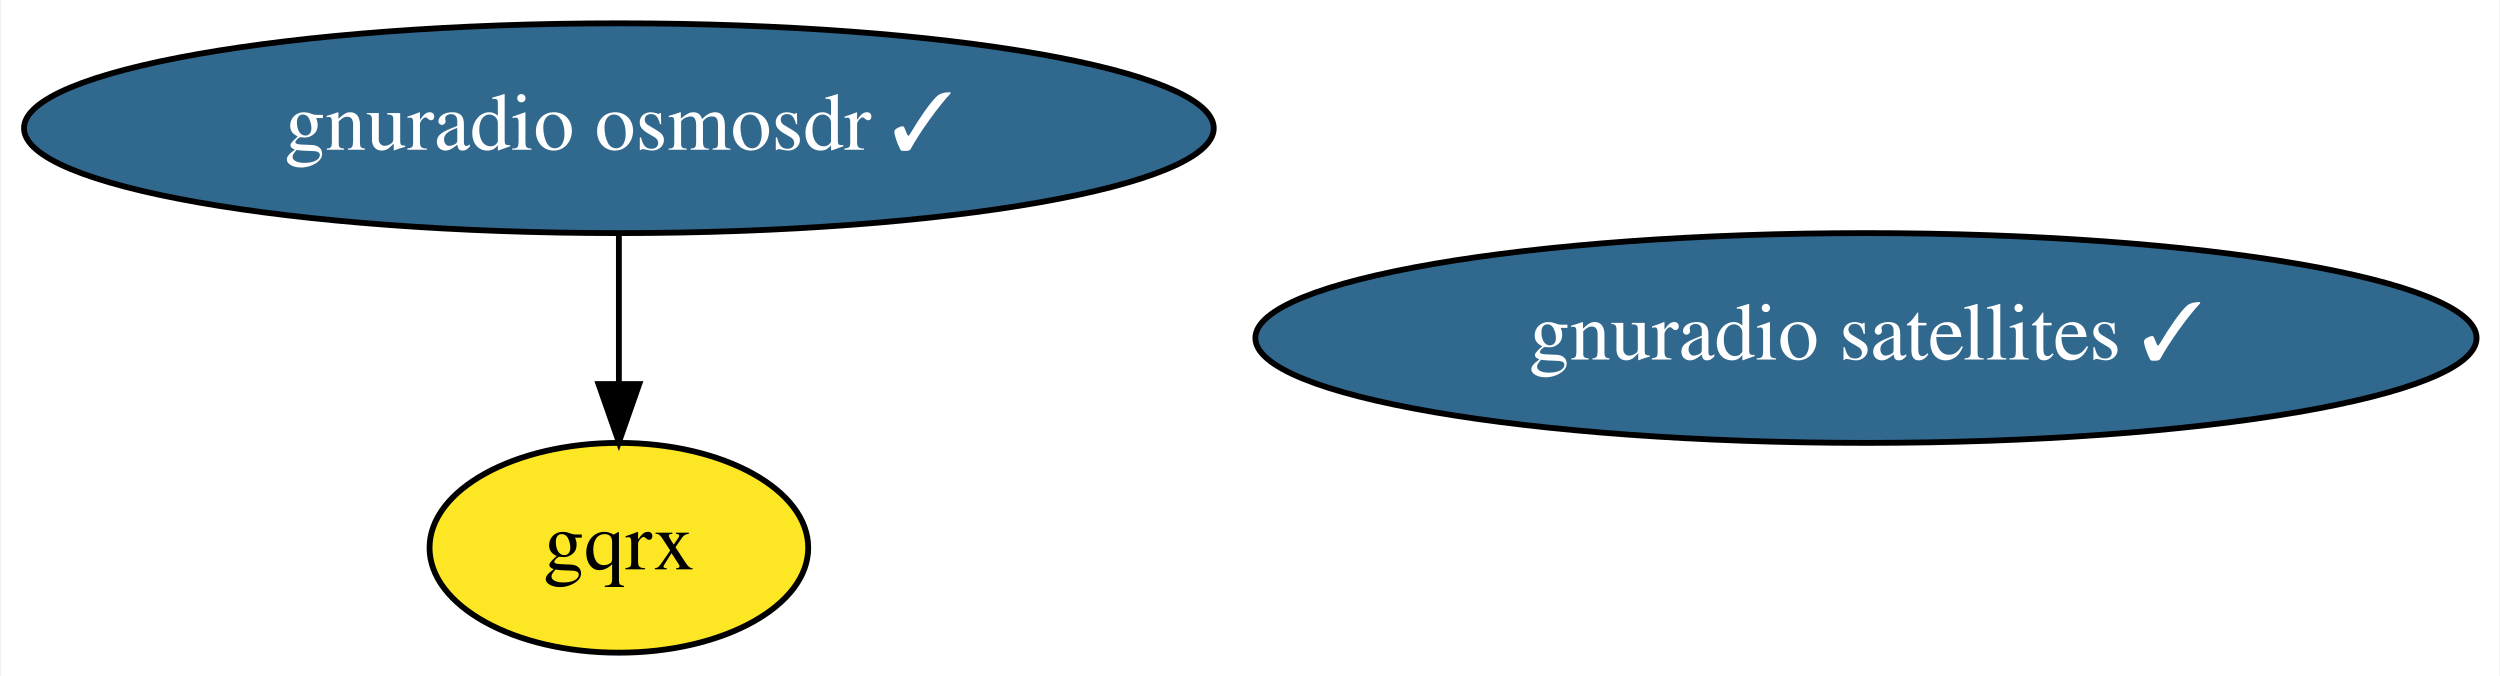
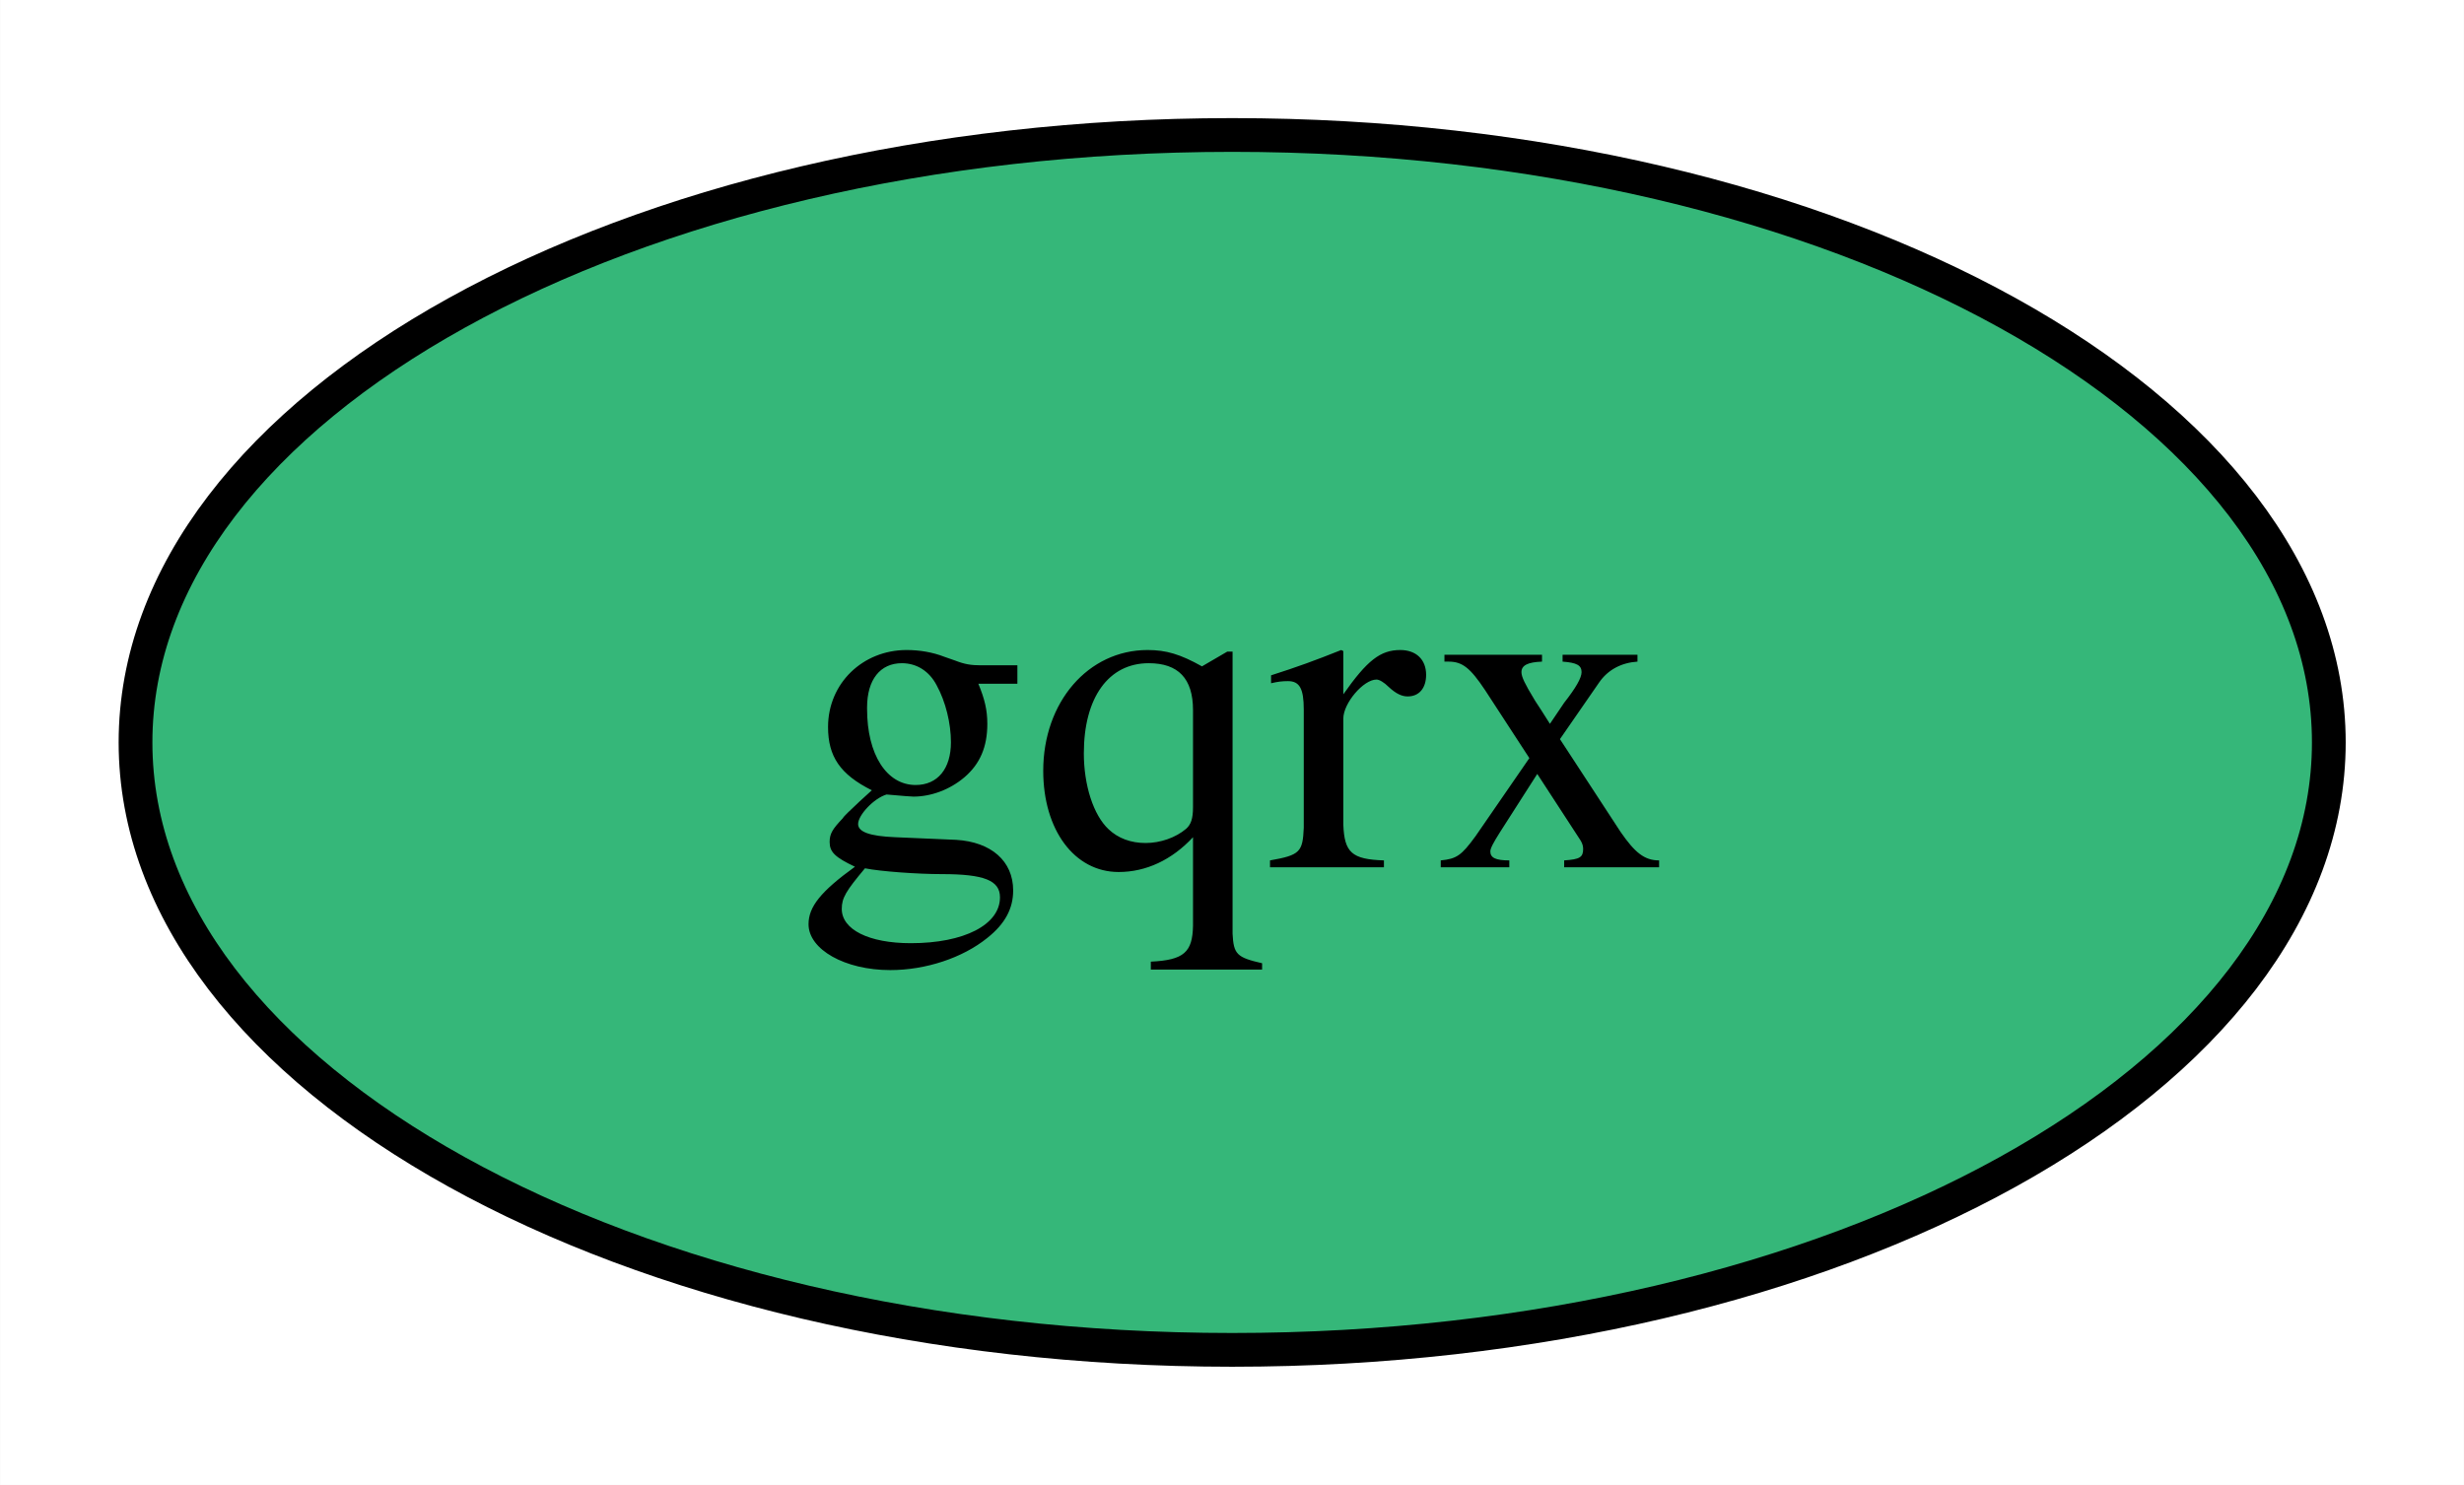
- <svg xmlns="http://www.w3.org/2000/svg" xmlns:xlink="http://www.w3.org/1999/xlink" width="429pt" height="116pt" viewBox="0.00 0.00 428.68 116.00">
-   <g id="graph0" class="graph" transform="scale(1 1) rotate(0) translate(4 112)">
-     <polygon fill="white" stroke="transparent" points="-4,4 -4,-112 424.68,-112 424.68,4 -4,4" />
+ <svg xmlns="http://www.w3.org/2000/svg" xmlns:xlink="http://www.w3.org/1999/xlink" width="73pt" height="44pt" viewBox="0.00 0.00 72.99 44.00">
+   <g id="graph0" class="graph" transform="scale(1 1) rotate(0) translate(4 40)">
+     <polygon fill="white" stroke="transparent" points="-4,4 -4,-40 68.99,-40 68.99,4 -4,4" />
    <g id="node1" class="node">
      <g id="a_node1">
-         <a xlink:href="https://github.com/conda-forge/gnuradio-osmosdr-feedstock/pull/34" xlink:title="gnuradio osmosdr ✓">
-           <ellipse fill="#31688e" stroke="black" cx="102.04" cy="-90" rx="102.08" ry="18" />
-           <text text-anchor="middle" x="102.04" y="-86.3" font-family="Times,serif" font-size="14.00" fill="white">gnuradio osmosdr ✓</text>
-         </a>
-       </g>
-     </g>
-     <g id="node2" class="node">
-       <g id="a_node2">
        <a xlink:href="https://github.com/conda-forge/gqrx-feedstock" xlink:title="gqrx">
-           <ellipse fill="#fde725" stroke="black" cx="102.04" cy="-18" rx="32.49" ry="18" />
-           <text text-anchor="middle" x="102.04" y="-14.3" font-family="Times,serif" font-size="14.00">gqrx</text>
-         </a>
-       </g>
-     </g>
-     <g id="edge1" class="edge">
-       <path fill="none" stroke="black" d="M102.04,-71.7C102.04,-63.98 102.04,-54.71 102.04,-46.11" />
-       <polygon fill="black" stroke="black" points="105.54,-46.1 102.04,-36.1 98.54,-46.1 105.54,-46.1" />
-     </g>
-     <g id="node3" class="node">
-       <g id="a_node3">
-         <a xlink:href="https://github.com/conda-forge/gnuradio-satellites-feedstock/pull/45" xlink:title="gnuradio satellites ✓">
-           <ellipse fill="#31688e" stroke="black" cx="316.04" cy="-54" rx="104.78" ry="18" />
-           <text text-anchor="middle" x="316.04" y="-50.3" font-family="Times,serif" font-size="14.00" fill="white">gnuradio satellites ✓</text>
+           <ellipse fill="#35b779" stroke="black" cx="32.5" cy="-18" rx="32.49" ry="18" />
+           <text text-anchor="middle" x="32.5" y="-14.3" font-family="Times,serif" font-size="14.00">gqrx</text>
        </a>
      </g>
    </g>
  </g>
</svg>
